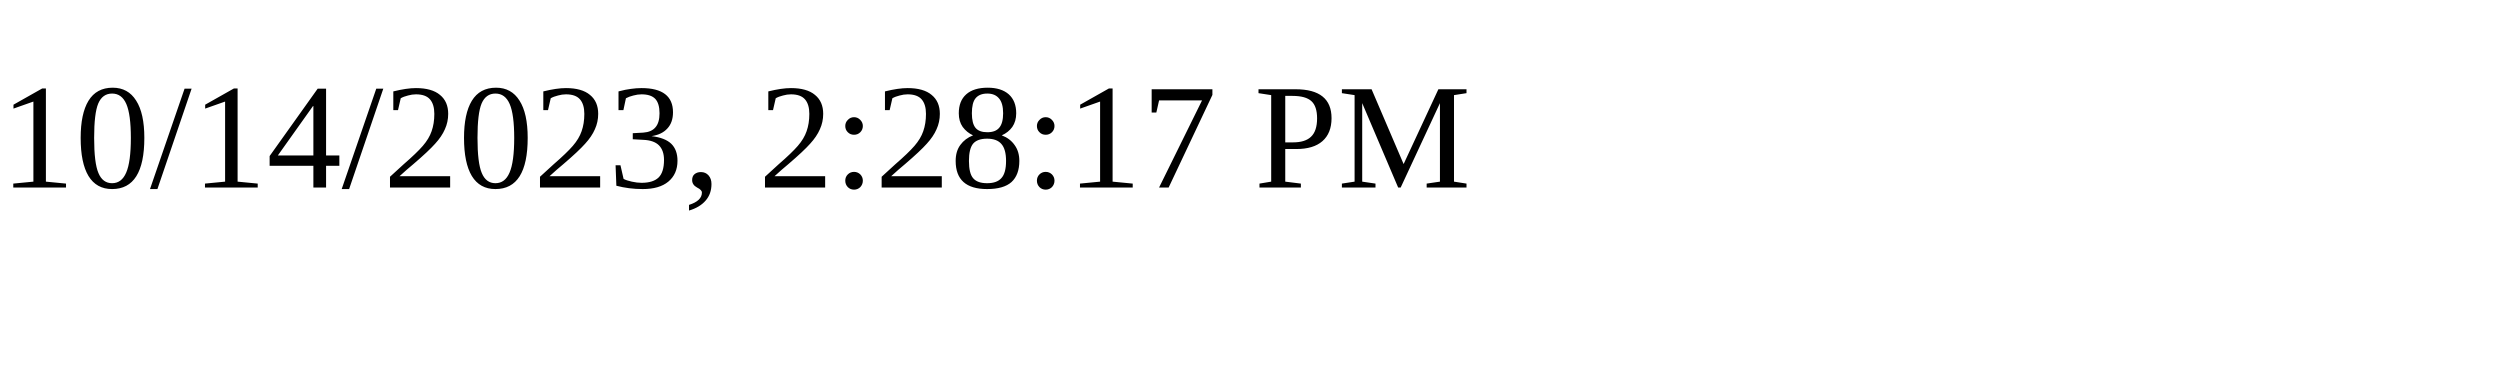
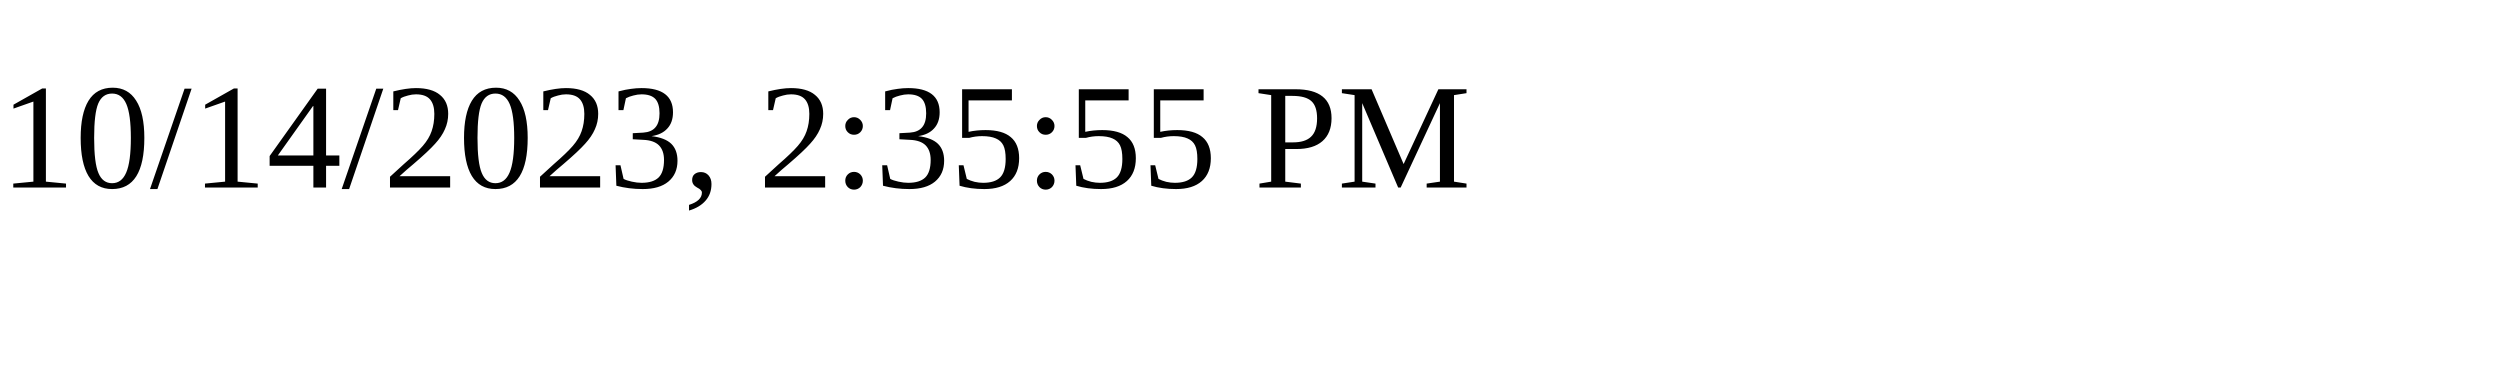
<svg xmlns="http://www.w3.org/2000/svg" height="30" width="200">
-   <text x="0" y="15">10/14/2023, 2:28:17 PM</text>
+   <text x="0" y="15">10/14/2023, 2:35:55 PM</text>
</svg>
